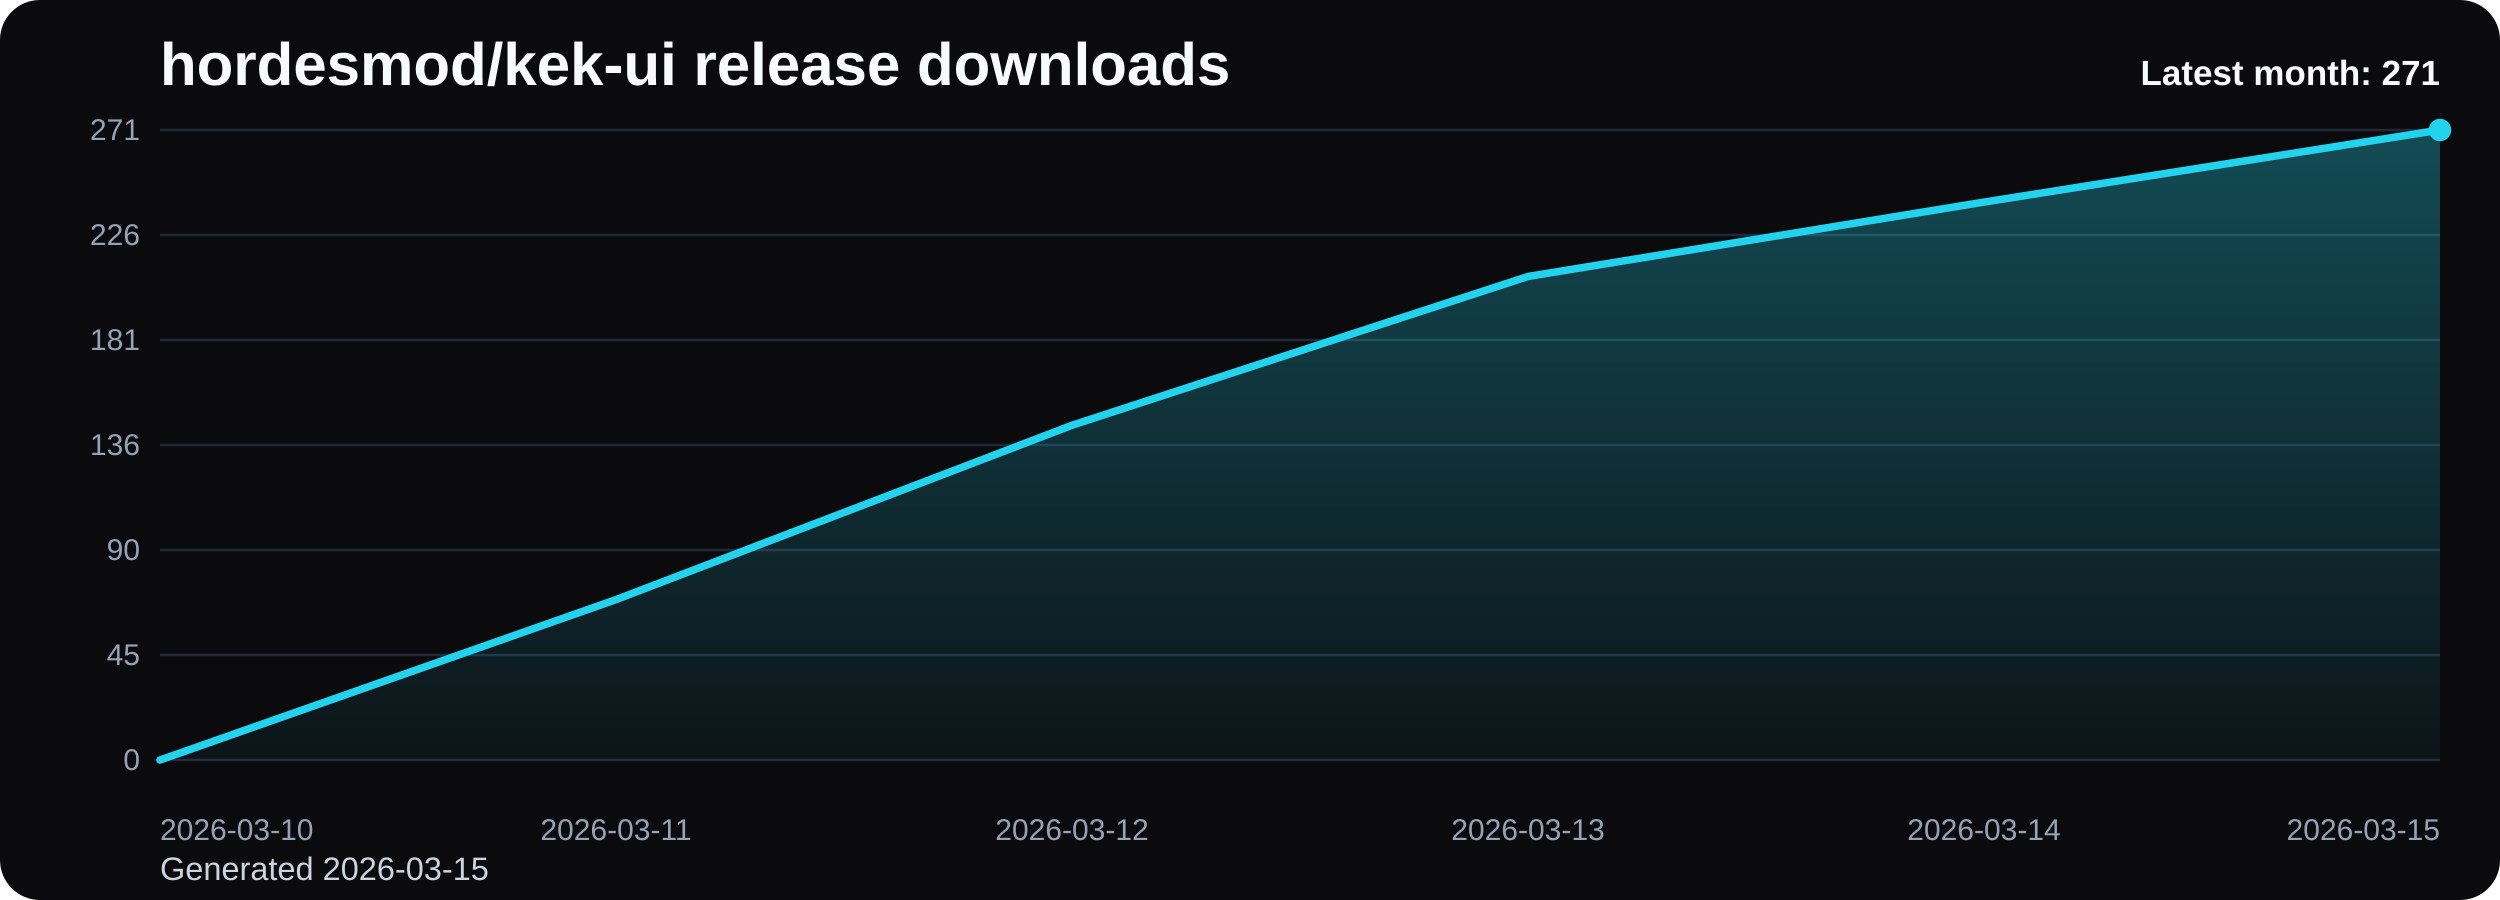
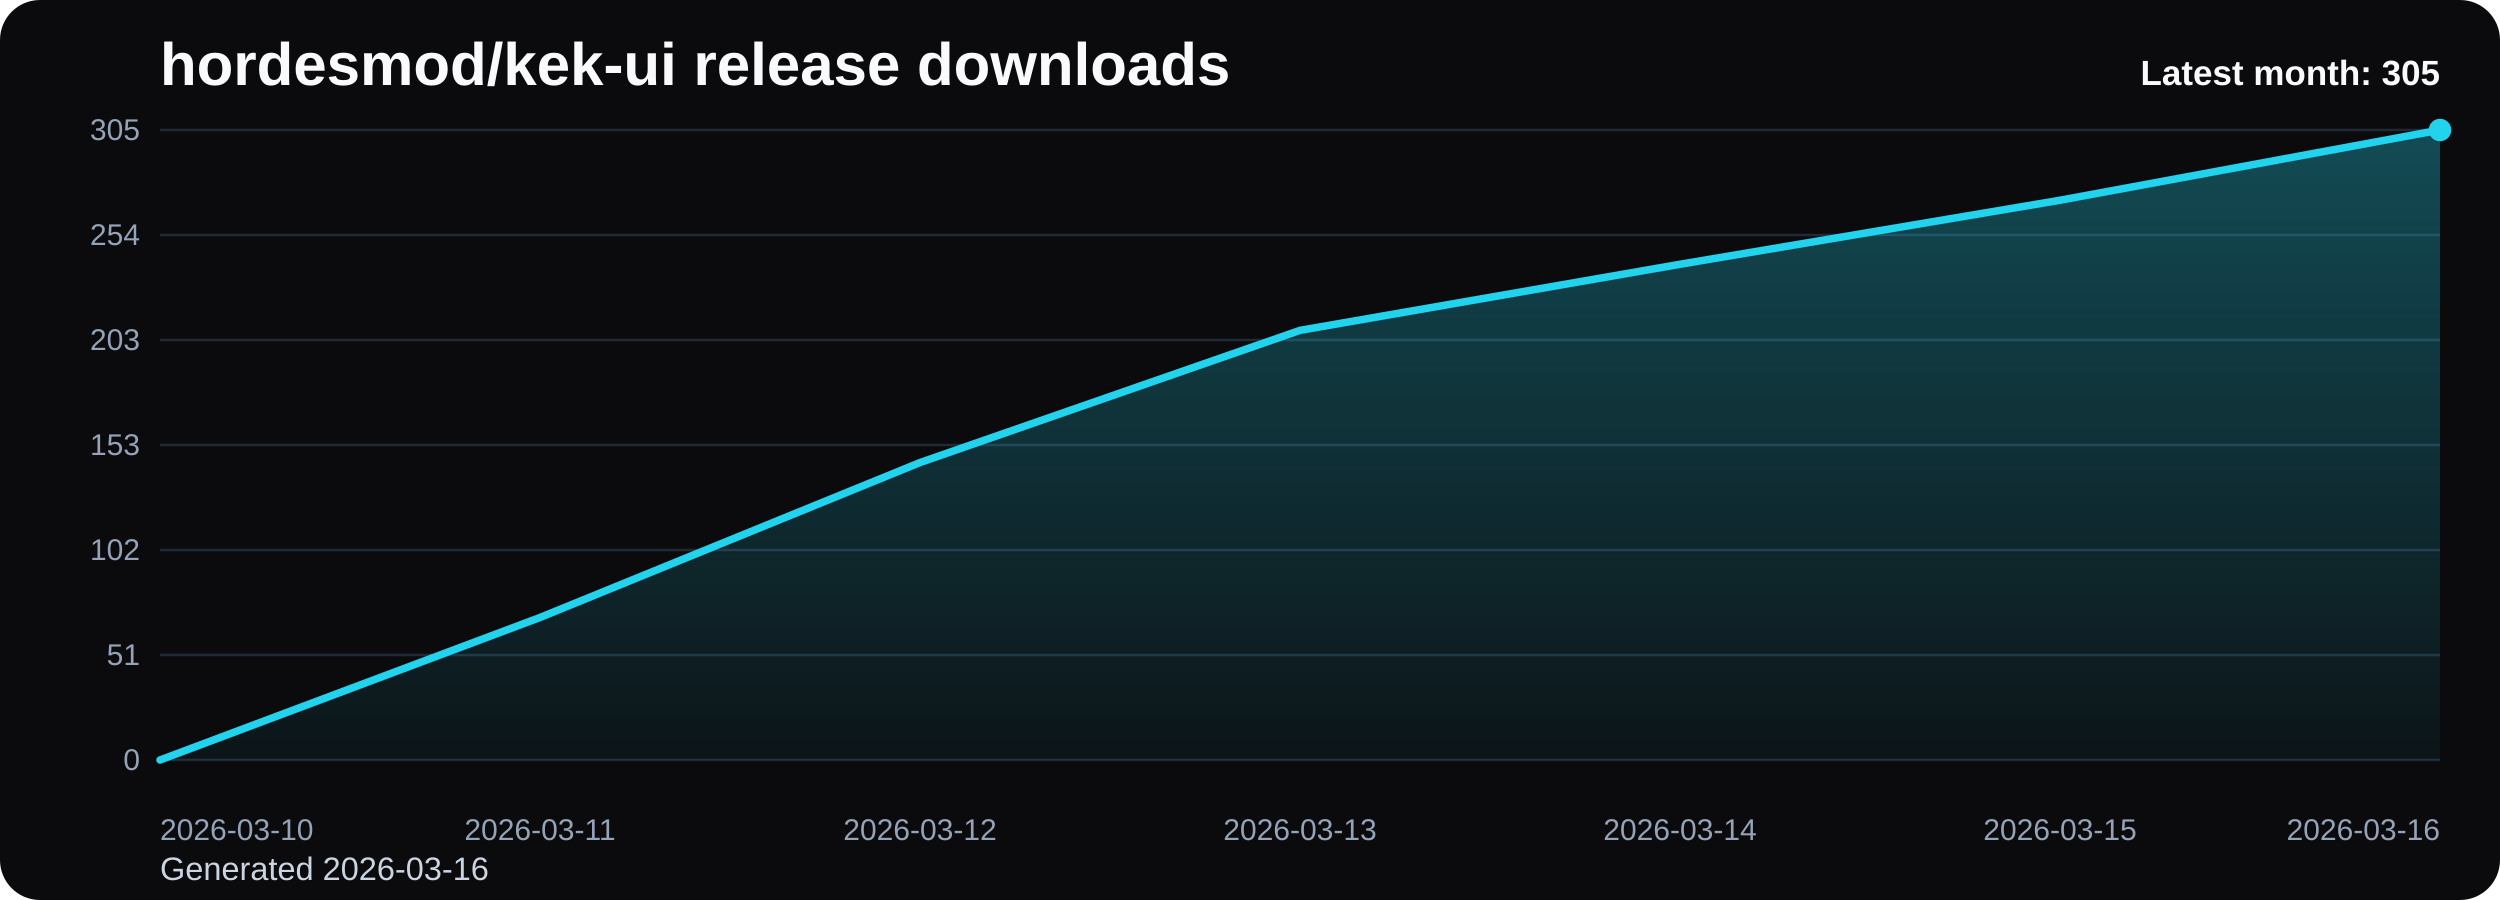
<svg xmlns="http://www.w3.org/2000/svg" viewBox="0 0 1000 360" role="img" aria-label="hordesmod/kek-ui release downloads chart">
  <defs>
    <linearGradient id="fill-monthly-black" x1="0" y1="0" x2="0" y2="1">
      <stop offset="0%" stop-color="#22d3ee" stop-opacity="0.32" />
      <stop offset="100%" stop-color="#22d3ee" stop-opacity="0.05" />
    </linearGradient>
    <style>
      .bg { fill: #0b0b0d; }
      .title { font: 700 24px Arial, sans-serif; fill: #f8fafc; }
      .sub { font: 400 13px Arial, sans-serif; fill: #cbd5e1; }
      .grid { stroke: #1f2937; stroke-width: 1; }
      .axis { font: 400 12px Arial, sans-serif; fill: #94a3b8; }
      .line { fill: none; stroke: #22d3ee; stroke-width: 3; stroke-linecap: round; stroke-linejoin: round; }
      .dot { fill: #22d3ee; }
      .value { font: 600 11px Arial, sans-serif; fill: #cbd5e1; }
      .latest { font: 700 14px Arial, sans-serif; fill: #f8fafc; }
    </style>
  </defs>
  <rect class="bg" x="0" y="0" width="1000" height="360" rx="16" />
  <text class="title" x="64" y="34">hordesmod/kek-ui release downloads</text>
-   <text class="sub" x="64" y="352">Generated 2026-03-15</text>
+   <text class="sub" x="64" y="352">Generated 2026-03-16</text>
  <line x1="64" y1="52.00" x2="976" y2="52.00" class="grid" />
-   <text x="56" y="56.00" text-anchor="end" class="axis">271</text>
+   <text x="56" y="56.00" text-anchor="end" class="axis">305</text>
  <line x1="64" y1="94.00" x2="976" y2="94.00" class="grid" />
-   <text x="56" y="98.00" text-anchor="end" class="axis">226</text>
+   <text x="56" y="98.00" text-anchor="end" class="axis">254</text>
  <line x1="64" y1="136.00" x2="976" y2="136.00" class="grid" />
-   <text x="56" y="140.00" text-anchor="end" class="axis">181</text>
+   <text x="56" y="140.00" text-anchor="end" class="axis">203</text>
  <line x1="64" y1="178.00" x2="976" y2="178.00" class="grid" />
-   <text x="56" y="182.00" text-anchor="end" class="axis">136</text>
+   <text x="56" y="182.00" text-anchor="end" class="axis">153</text>
  <line x1="64" y1="220.00" x2="976" y2="220.00" class="grid" />
-   <text x="56" y="224.00" text-anchor="end" class="axis">90</text>
+   <text x="56" y="224.00" text-anchor="end" class="axis">102</text>
  <line x1="64" y1="262.00" x2="976" y2="262.00" class="grid" />
-   <text x="56" y="266.00" text-anchor="end" class="axis">45</text>
+   <text x="56" y="266.00" text-anchor="end" class="axis">51</text>
  <line x1="64" y1="304.00" x2="976" y2="304.00" class="grid" />
  <text x="56" y="308.00" text-anchor="end" class="axis">0</text>
-   <path d="M 64.00 304 L 64.00 304.00 L 246.40 239.84 L 428.80 170.10 L 611.20 110.58 L 793.60 80.83 L 976.00 52.00 L 976.00 304 Z" fill="url(#fill-monthly-black)" />
-   <polyline class="line" points="64.00,304.00 246.40,239.84 428.80,170.10 611.20,110.58 793.60,80.83 976.00,52.00" />
+   <path d="M 64.00 304 L 64.00 304.00 L 216.00 246.99 L 368.00 185.02 L 520.00 132.14 L 672.00 105.70 L 824.00 80.09 L 976.00 52.00 L 976.00 304 Z" fill="url(#fill-monthly-black)" />
+   <polyline class="line" points="64.00,304.00 216.00,246.99 368.00,185.02 520.00,132.14 672.00,105.70 824.00,80.09 976.00,52.00" />
  <circle class="dot" cx="976.00" cy="52.00" r="4.5" />
  <text class="axis" x="64.00" y="336" text-anchor="start">2026-03-10</text>
-   <text class="axis" x="246.40" y="336" text-anchor="middle">2026-03-11</text>
-   <text class="axis" x="428.80" y="336" text-anchor="middle">2026-03-12</text>
-   <text class="axis" x="611.20" y="336" text-anchor="middle">2026-03-13</text>
-   <text class="axis" x="793.60" y="336" text-anchor="middle">2026-03-14</text>
-   <text class="axis" x="976.00" y="336" text-anchor="end">2026-03-15</text>
-   <text class="latest" x="976" y="34" text-anchor="end">Latest month: 271</text>
+   <text class="axis" x="216.00" y="336" text-anchor="middle">2026-03-11</text>
+   <text class="axis" x="368.00" y="336" text-anchor="middle">2026-03-12</text>
+   <text class="axis" x="520.00" y="336" text-anchor="middle">2026-03-13</text>
+   <text class="axis" x="672.00" y="336" text-anchor="middle">2026-03-14</text>
+   <text class="axis" x="824.00" y="336" text-anchor="middle">2026-03-15</text>
+   <text class="axis" x="976.00" y="336" text-anchor="end">2026-03-16</text>
+   <text class="latest" x="976" y="34" text-anchor="end">Latest month: 305</text>
</svg>
